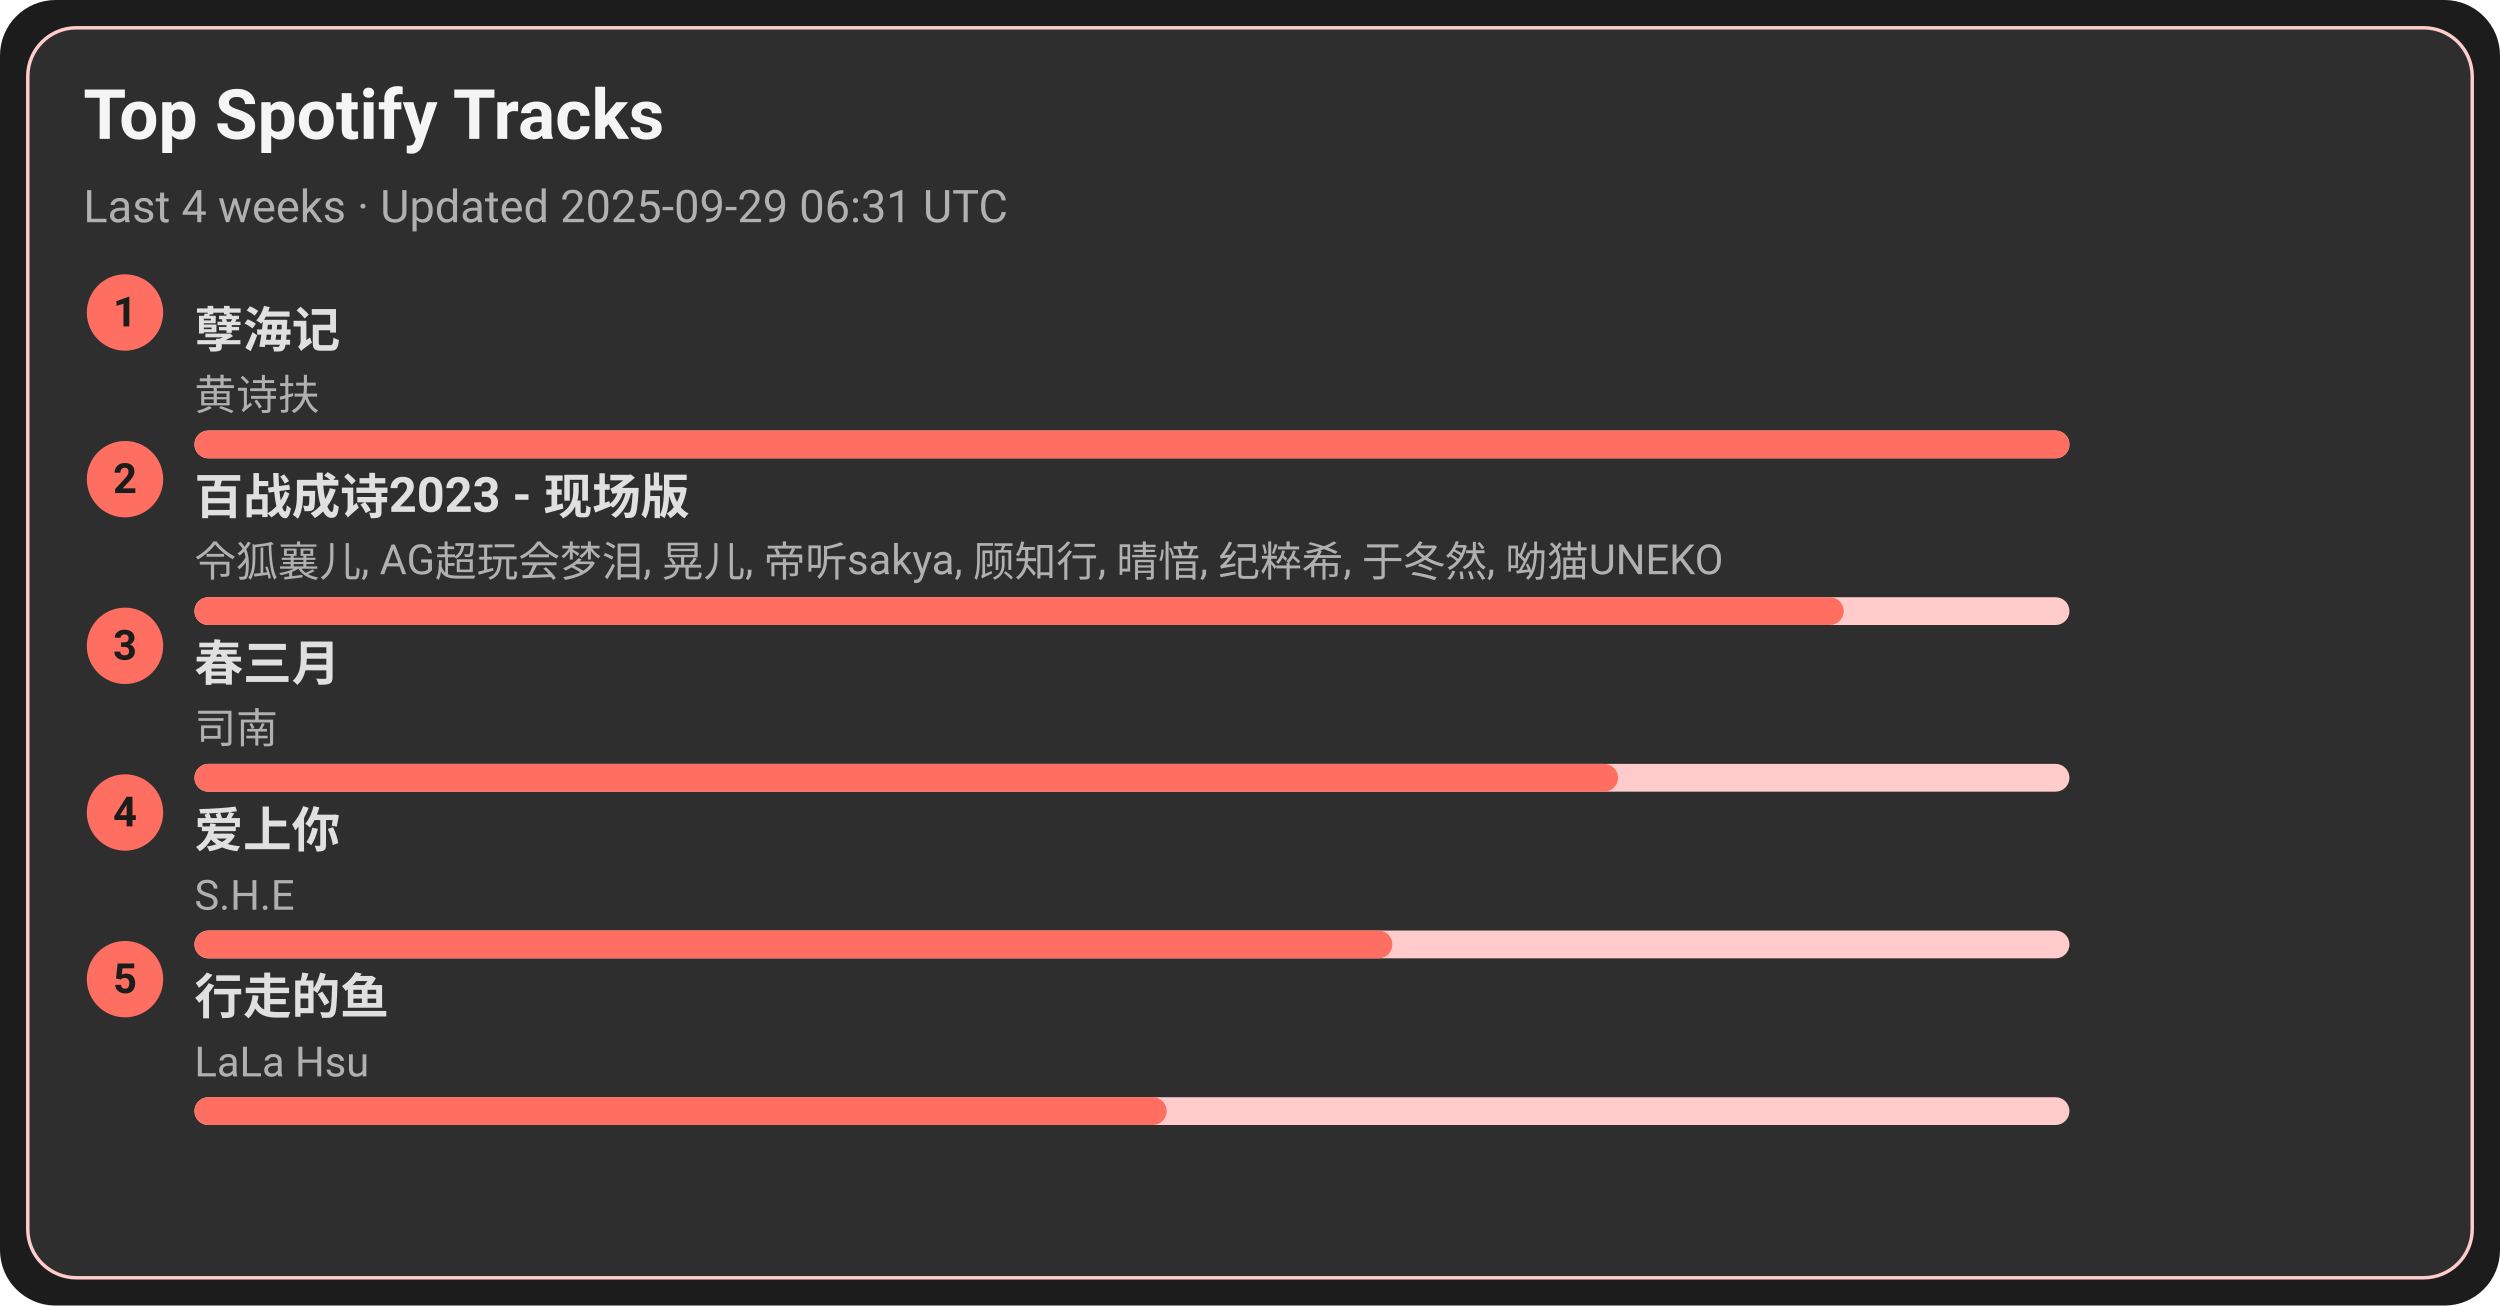
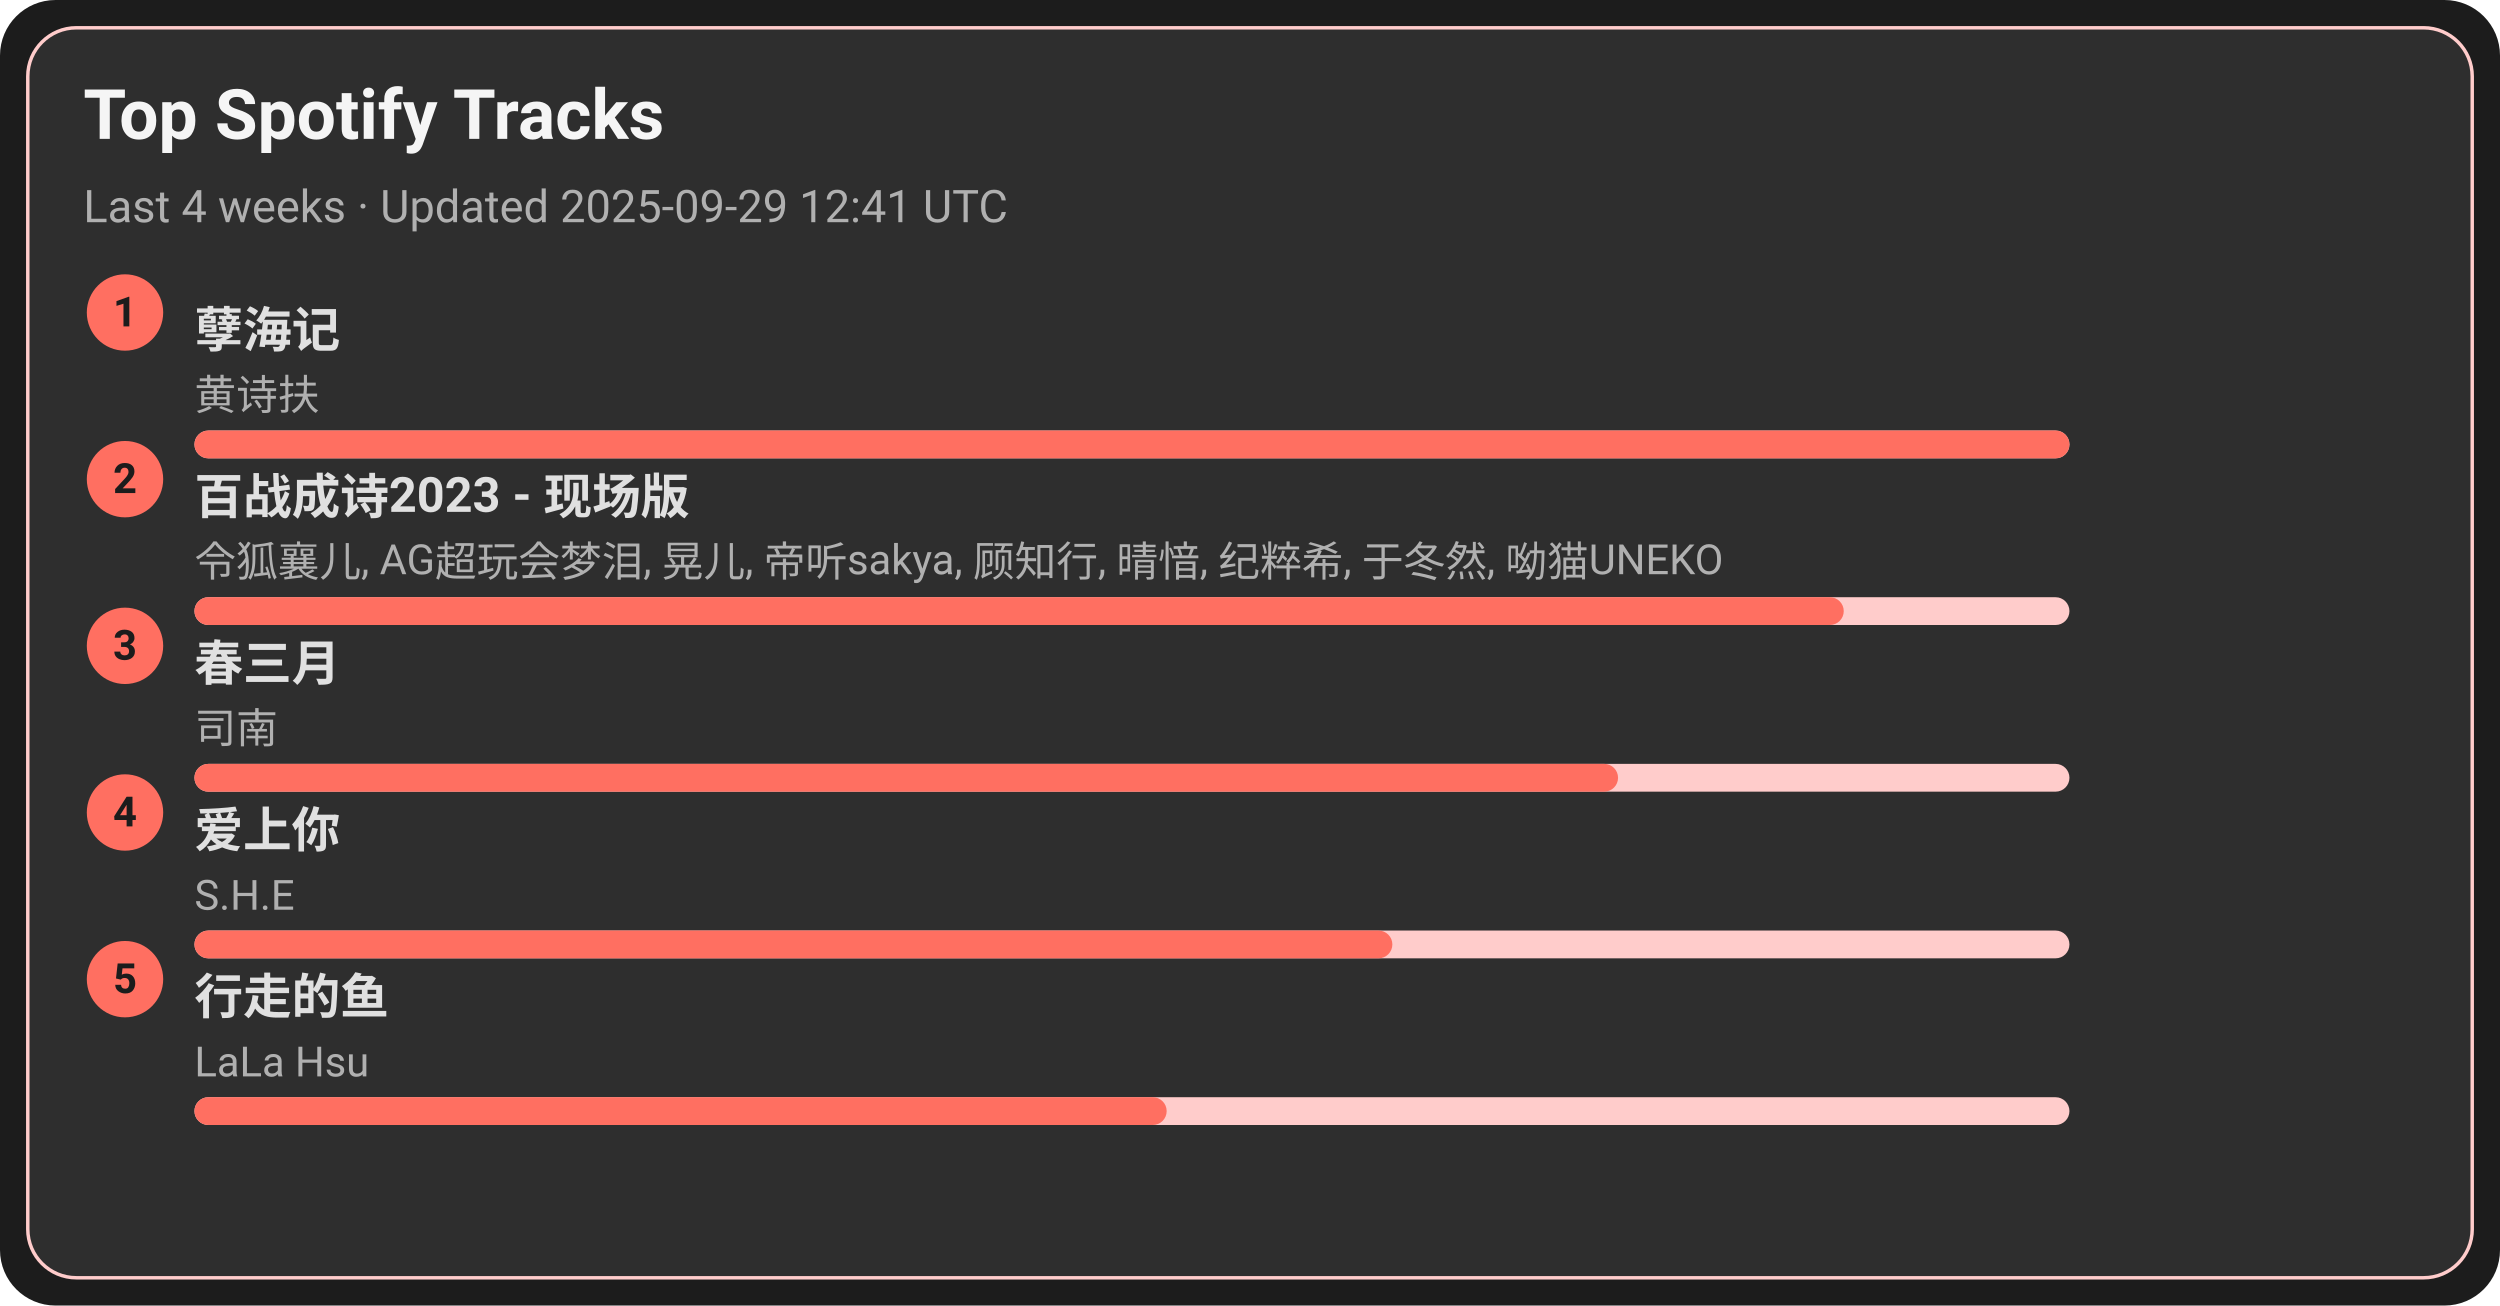
<svg xmlns="http://www.w3.org/2000/svg" width="720" height="376" viewBox="0 0 720 376">
  <style>text{font-family:-apple-system,BlinkMacSystemFont,Segoe UI,Roboto,Ubuntu,Helvetica Neue,Arial,Noto Sans,sans-serif}</style>
  <rect width="720" height="376" rx="16" fill="#1c1c1c" />
  <rect x="8" y="8" width="704" height="360" rx="14" fill="#2e2e2e" stroke="#ffcccb" />
  <text x="24" y="40" font-size="20" fill="#f5f5f5" font-weight="600">Top Spotify Tracks</text>
-   <text x="24" y="64" font-size="13" fill="#b0b0b0">Last 4 weeks · Updated 2025-09-29 06:31 UTC</text>
+   <text x="24" y="64" font-size="13" fill="#b0b0b0">Last 4 weeks · Updated 2025-09-29 12:41 UTC</text>
  <circle cx="36" cy="90" r="11" fill="#ff6f61" />
  <text x="36" y="94" text-anchor="middle" font-size="12" fill="#1c1c1c" font-weight="700">1</text>
  <a href="https://open.spotify.com/track/3eIovUMhirNN6btJbpzNqD" target="_blank" rel="noopener noreferrer">
    <text x="56" y="100" font-size="14" fill="#e0e0e0" font-weight="600">孽海记</text>
  </a>
  <text x="56" y="118" font-size="12" fill="#b0b0b0">黄诗扶</text>
  <rect x="56" y="124" width="540" height="8" rx="4" fill="#ffcccb" />
  <rect x="56" y="124" width="540" height="8" rx="4" fill="#ff6f61" />
  <circle cx="36" cy="138" r="11" fill="#ff6f61" />
  <text x="36" y="142" text-anchor="middle" font-size="12" fill="#1c1c1c" font-weight="700">2</text>
  <a href="https://open.spotify.com/track/2gttnS8fWnDwziLFt2TLEi" target="_blank" rel="noopener noreferrer">
    <text x="56" y="148" font-size="14" fill="#e0e0e0" font-weight="600">百战成诗2023 - 现场版</text>
  </a>
  <text x="56" y="166" font-size="12" fill="#b0b0b0">令狐襄儿, AG超玩会梦泪, 晃儿, 帝听sakya, 顾知行, 晴愔, 纪粹希, 于冬然, 呦猫UNEKO</text>
  <rect x="56" y="172" width="540" height="8" rx="4" fill="#ffcccb" />
  <rect x="56" y="172" width="475" height="8" rx="4" fill="#ff6f61" />
  <circle cx="36" cy="186" r="11" fill="#ff6f61" />
  <text x="36" y="190" text-anchor="middle" font-size="12" fill="#1c1c1c" font-weight="700">3</text>
  <a href="https://open.spotify.com/track/5A9BOP4WTk2UayDlMb8w98" target="_blank" rel="noopener noreferrer">
    <text x="56" y="196" font-size="14" fill="#e0e0e0" font-weight="600">春三月</text>
  </a>
  <text x="56" y="214" font-size="12" fill="#b0b0b0">司南</text>
  <rect x="56" y="220" width="540" height="8" rx="4" fill="#ffcccb" />
  <rect x="56" y="220" width="410" height="8" rx="4" fill="#ff6f61" />
  <circle cx="36" cy="234" r="11" fill="#ff6f61" />
  <text x="36" y="238" text-anchor="middle" font-size="12" fill="#1c1c1c" font-weight="700">4</text>
  <a href="https://open.spotify.com/track/4hcNpo1rtbzyNswsM5byTf" target="_blank" rel="noopener noreferrer">
    <text x="56" y="244" font-size="14" fill="#e0e0e0" font-weight="600">爱上你</text>
  </a>
  <text x="56" y="262" font-size="12" fill="#b0b0b0">S.H.E</text>
  <rect x="56" y="268" width="540" height="8" rx="4" fill="#ffcccb" />
  <rect x="56" y="268" width="345" height="8" rx="4" fill="#ff6f61" />
  <circle cx="36" cy="282" r="11" fill="#ff6f61" />
  <text x="36" y="286" text-anchor="middle" font-size="12" fill="#1c1c1c" font-weight="700">5</text>
  <a href="https://open.spotify.com/track/5tGyQ1cWTaHBfZSHWr8AZb" target="_blank" rel="noopener noreferrer">
    <text x="56" y="292" font-size="14" fill="#e0e0e0" font-weight="600">行走的鱼</text>
  </a>
  <text x="56" y="310" font-size="12" fill="#b0b0b0">LaLa Hsu</text>
  <rect x="56" y="316" width="540" height="8" rx="4" fill="#ffcccb" />
  <rect x="56" y="316" width="280" height="8" rx="4" fill="#ff6f61" />
</svg>
